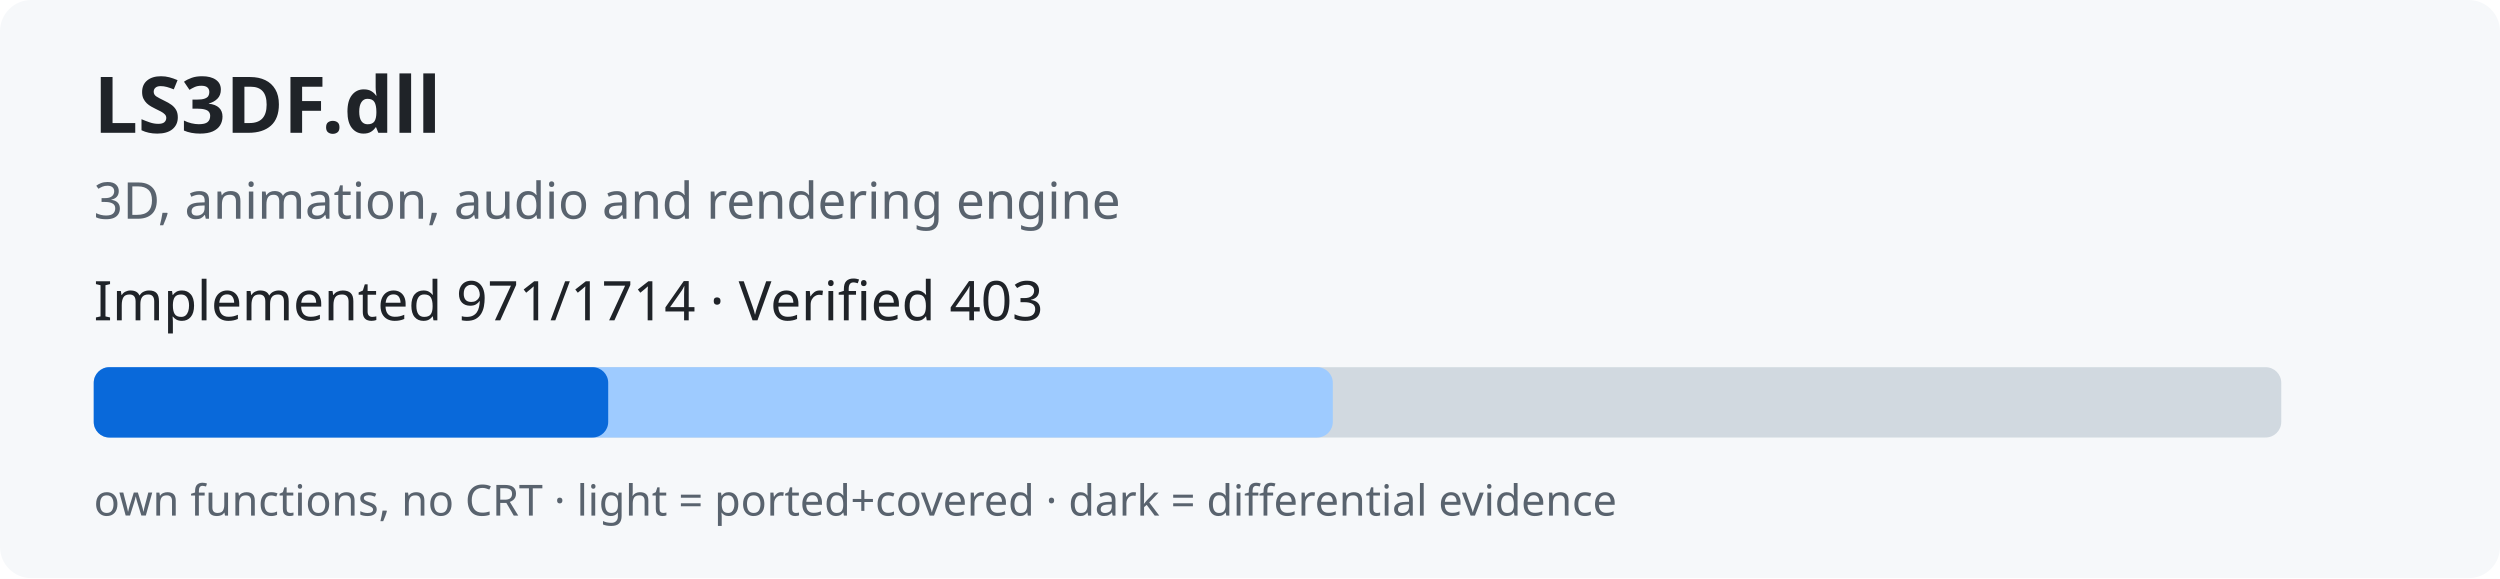
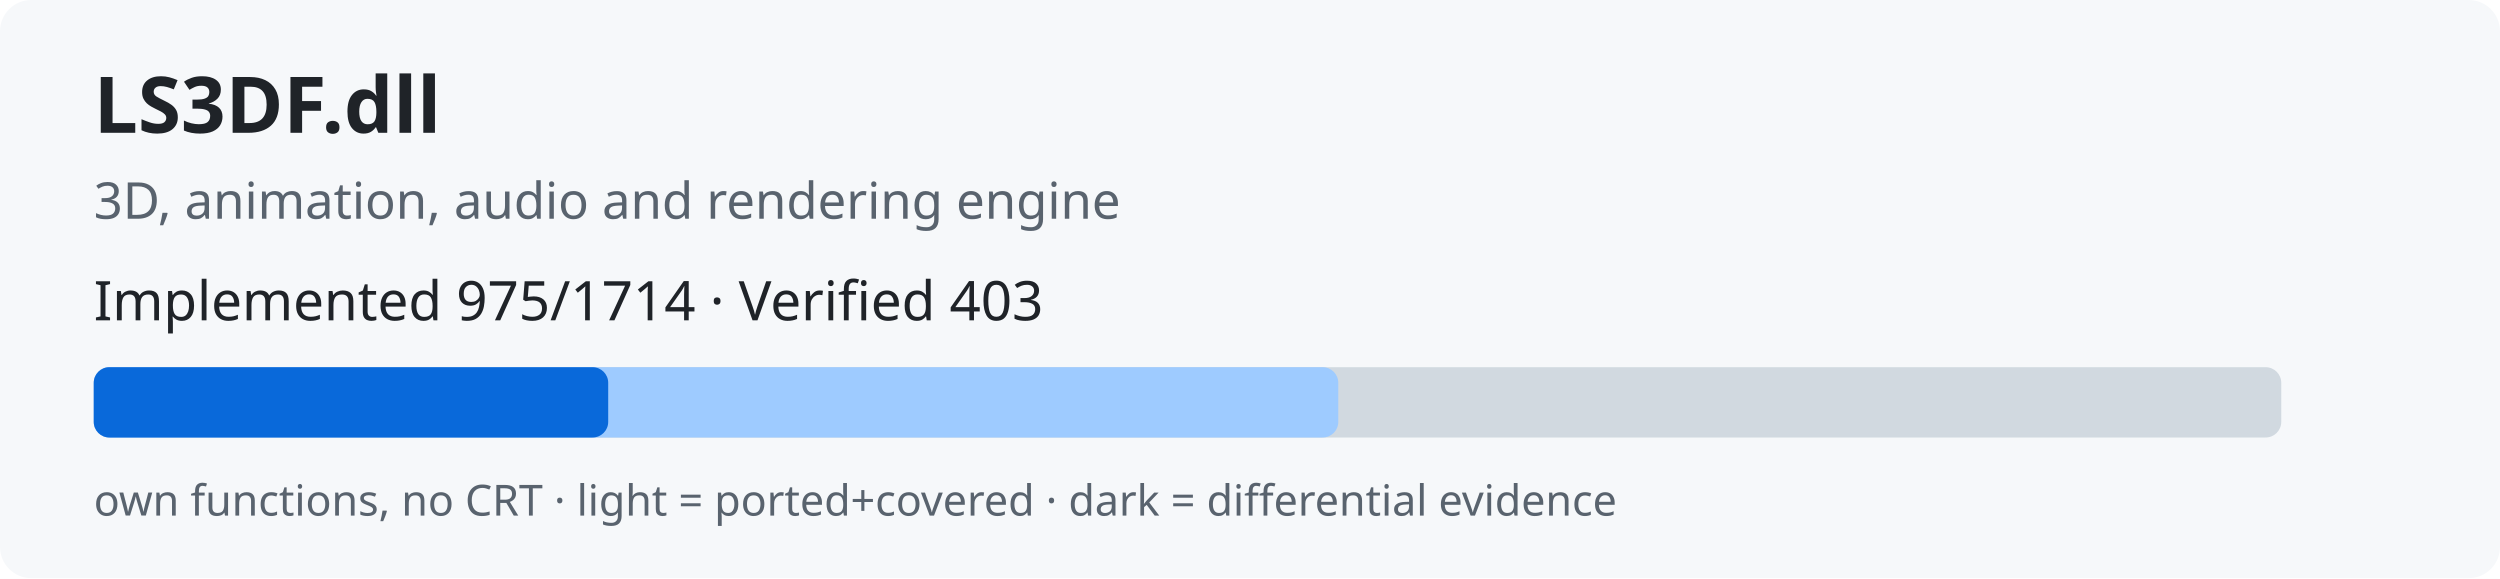
<svg xmlns="http://www.w3.org/2000/svg" width="640" height="148" role="img">
  <rect width="640" height="148" rx="8" fill="#f6f8fa" />
  <text x="24" y="34" font-family="sans-serif" font-size="20" font-weight="bold" fill="#1f2328">LS3DF.dll</text>
  <text x="24" y="56" font-family="sans-serif" font-size="13" fill="#59636e">3D, animation, audio and rendering engine</text>
-   <text x="24" y="82" font-family="sans-serif" font-size="14" fill="#1f2328">Implemented 971/1714 · Verified 403</text>
+   <text x="24" y="82" font-family="sans-serif" font-size="14" fill="#1f2328">Implemented 975/1714 · Verified 403</text>
  <rect x="24" y="94" width="560" height="18" rx="4" fill="#d1d9e0" />
-   <rect x="24" y="94" width="317.2" height="18" rx="4" fill="#9ecbff" />
+   <rect x="24" y="94" width="318.6" height="18" rx="4" fill="#9ecbff" />
  <rect x="24" y="94" width="131.7" height="18" rx="4" fill="#0969da" />
  <text x="24" y="132" font-family="sans-serif" font-size="11" fill="#59636e">own functions, no CRT · light = ported+covered · dark = differential evidence</text>
</svg>
